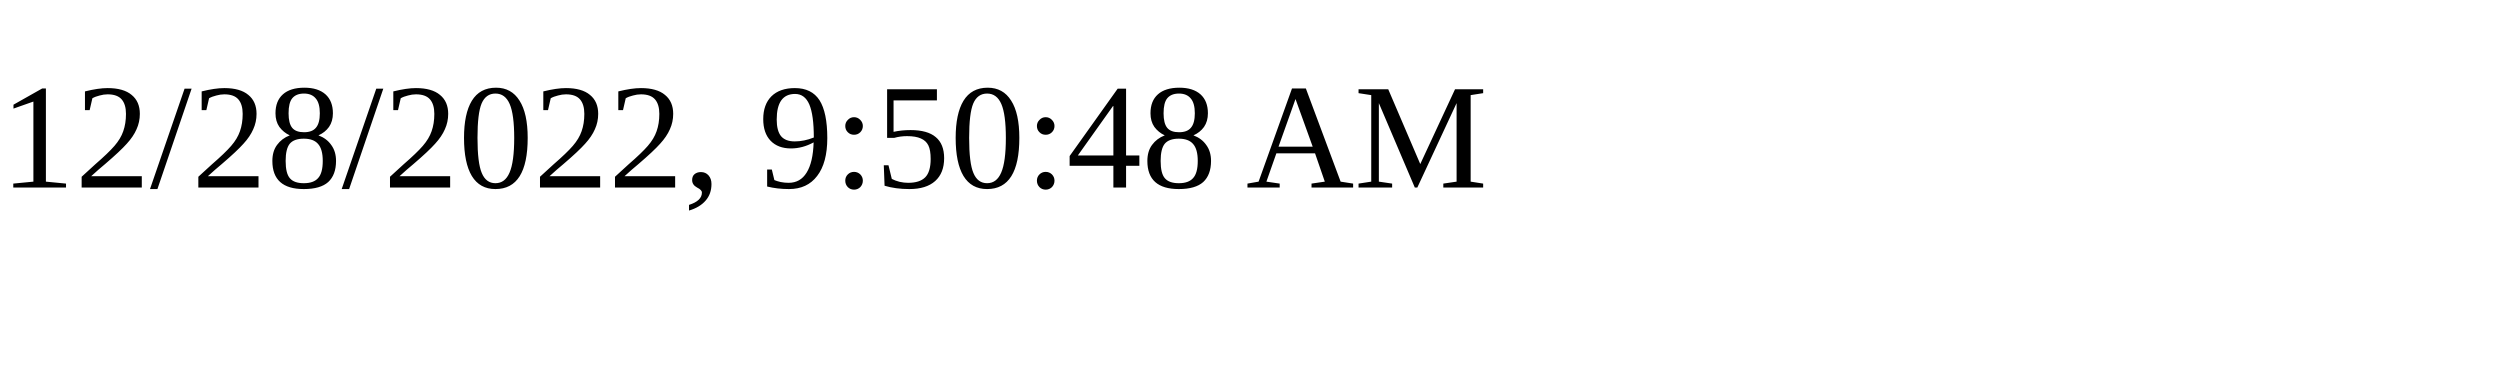
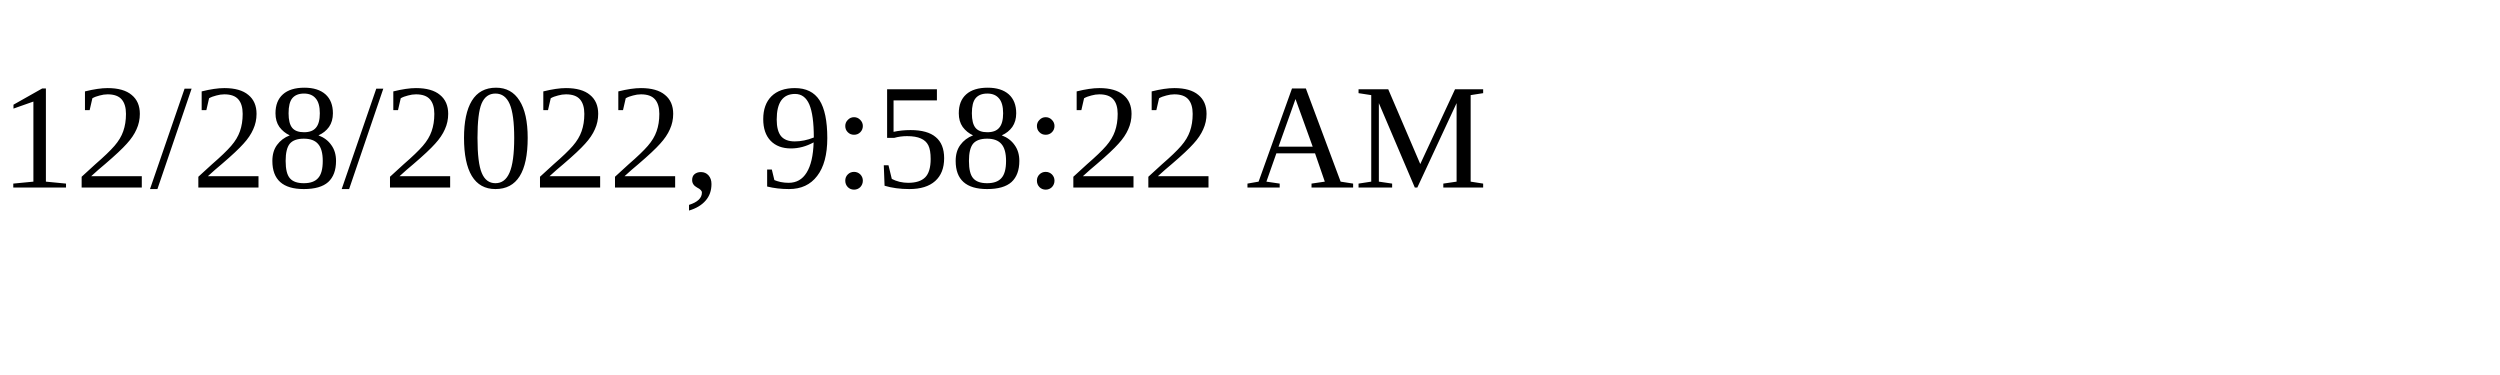
<svg xmlns="http://www.w3.org/2000/svg" height="30" width="200">
-   <text x="0" y="15">12/28/2022, 9:50:48 AM</text>
+   <text x="0" y="15">12/28/2022, 9:58:22 AM</text>
</svg>
